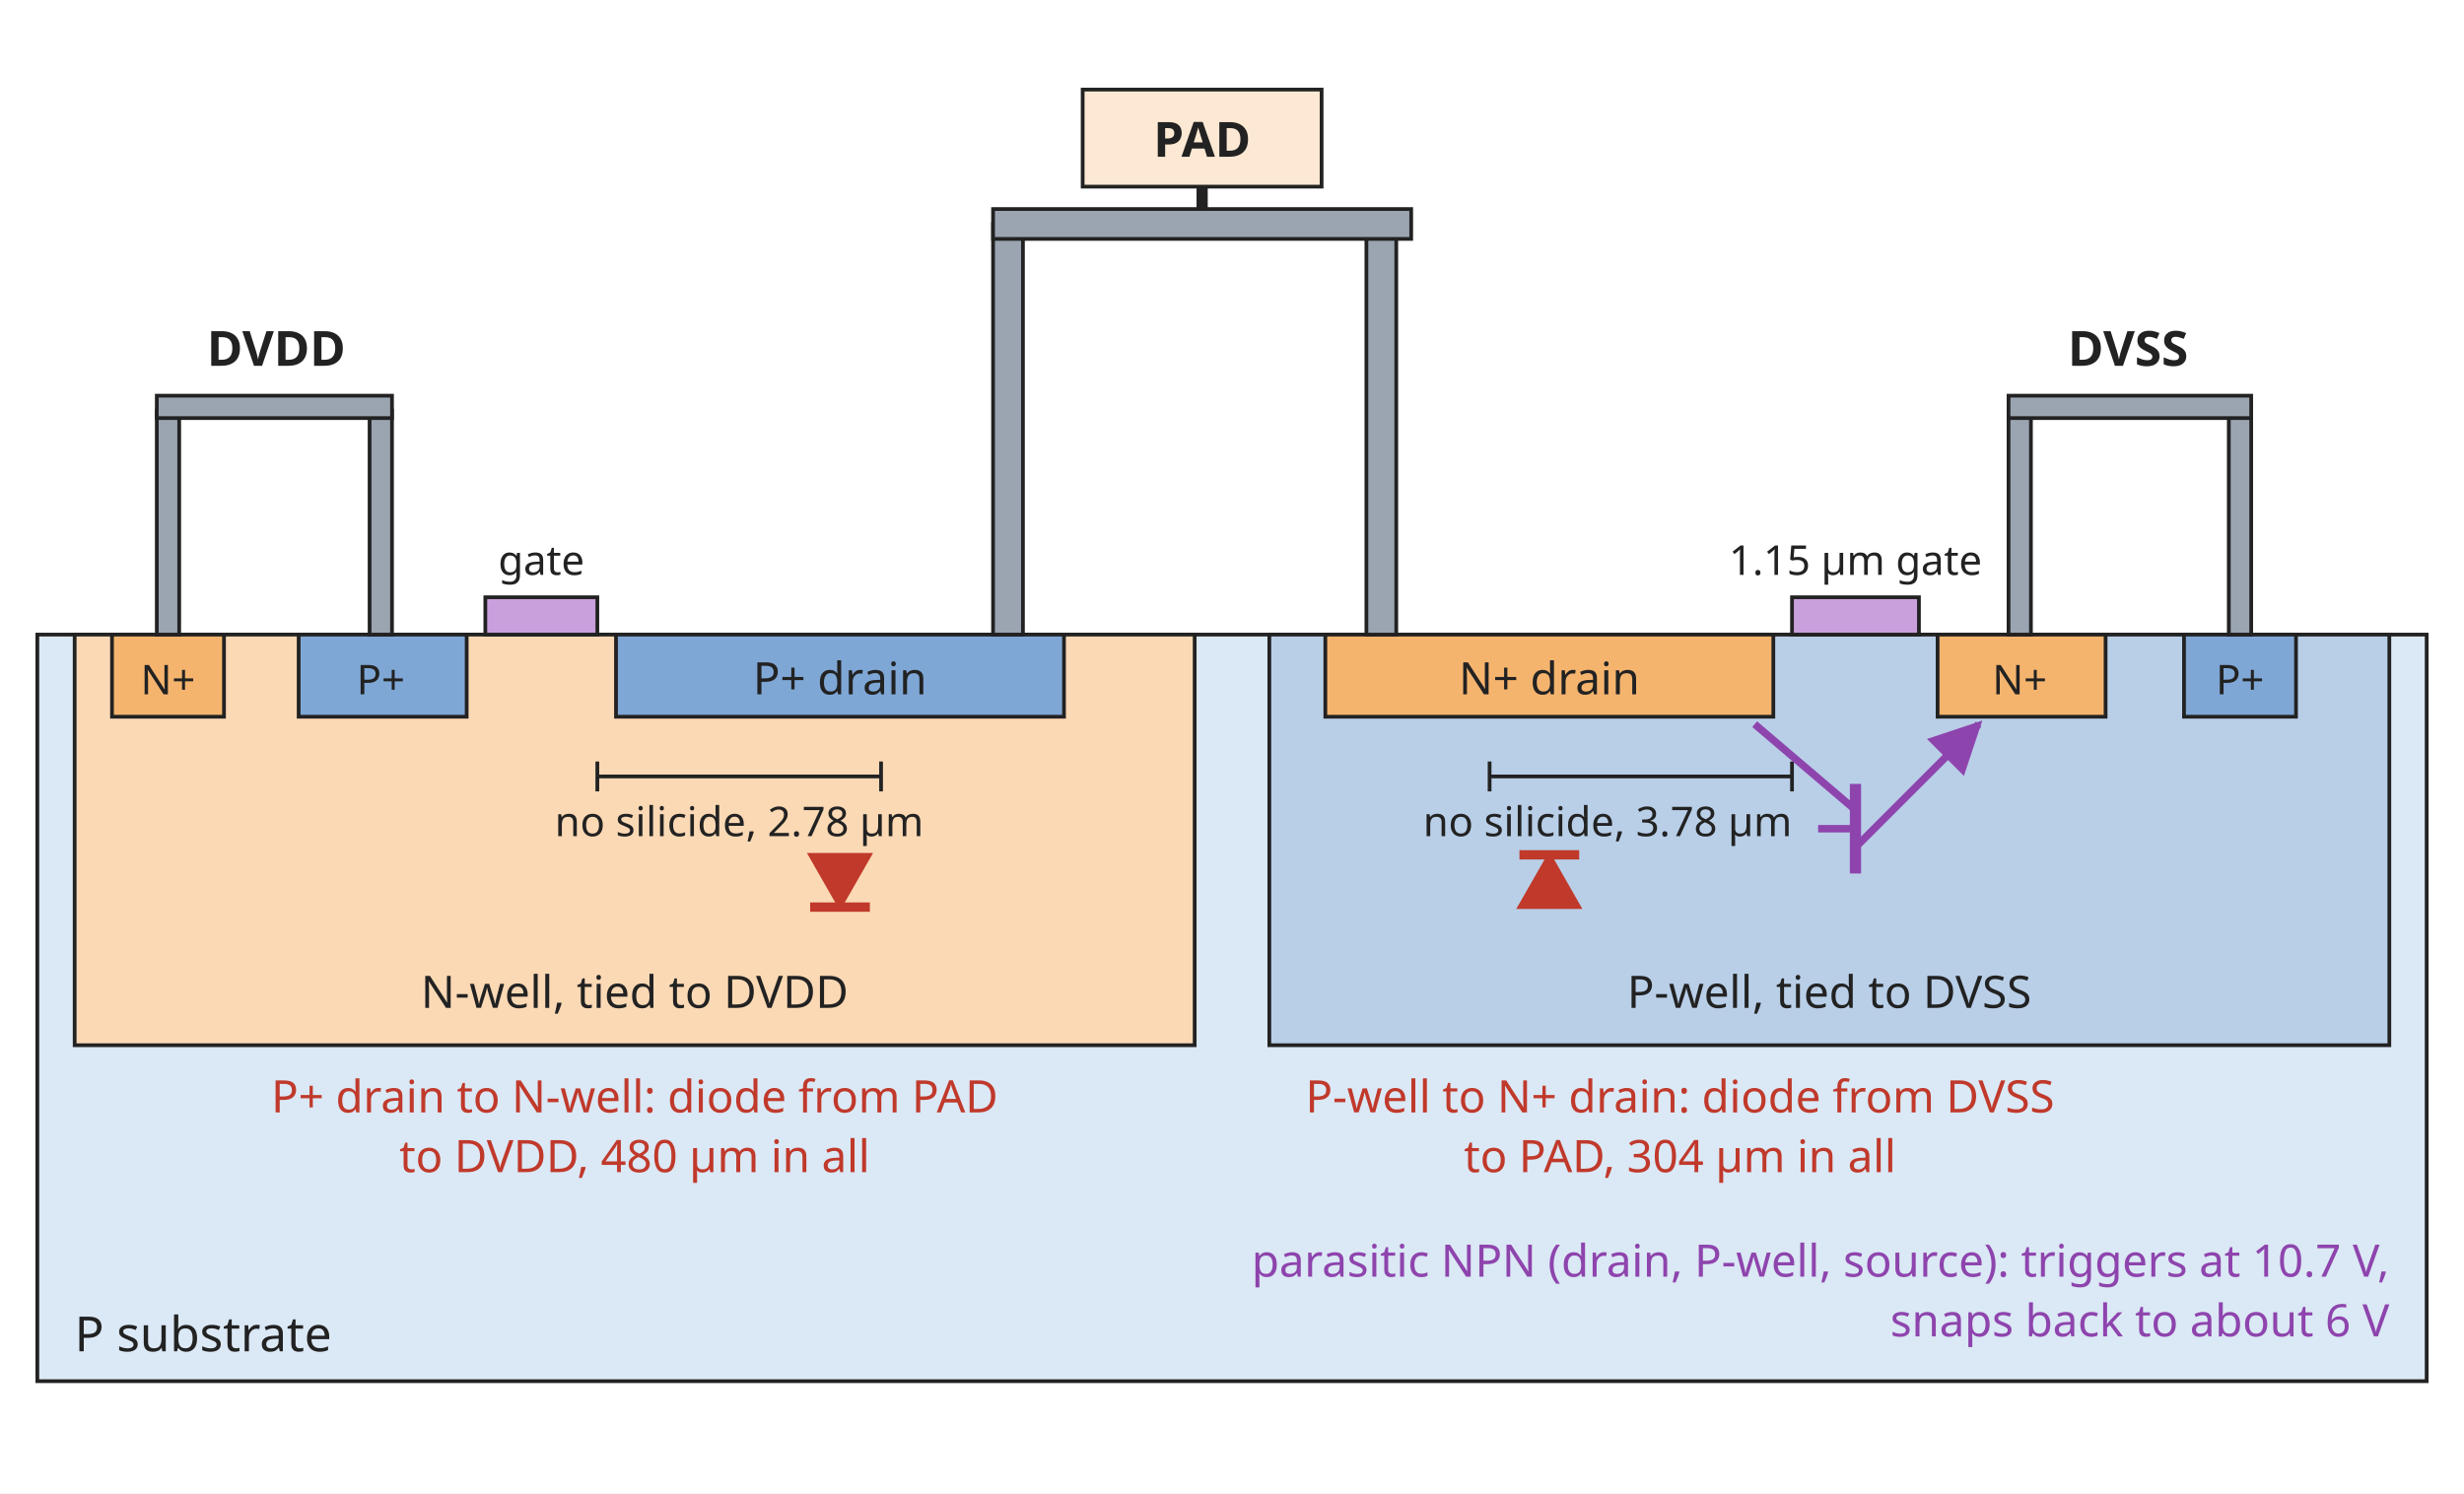
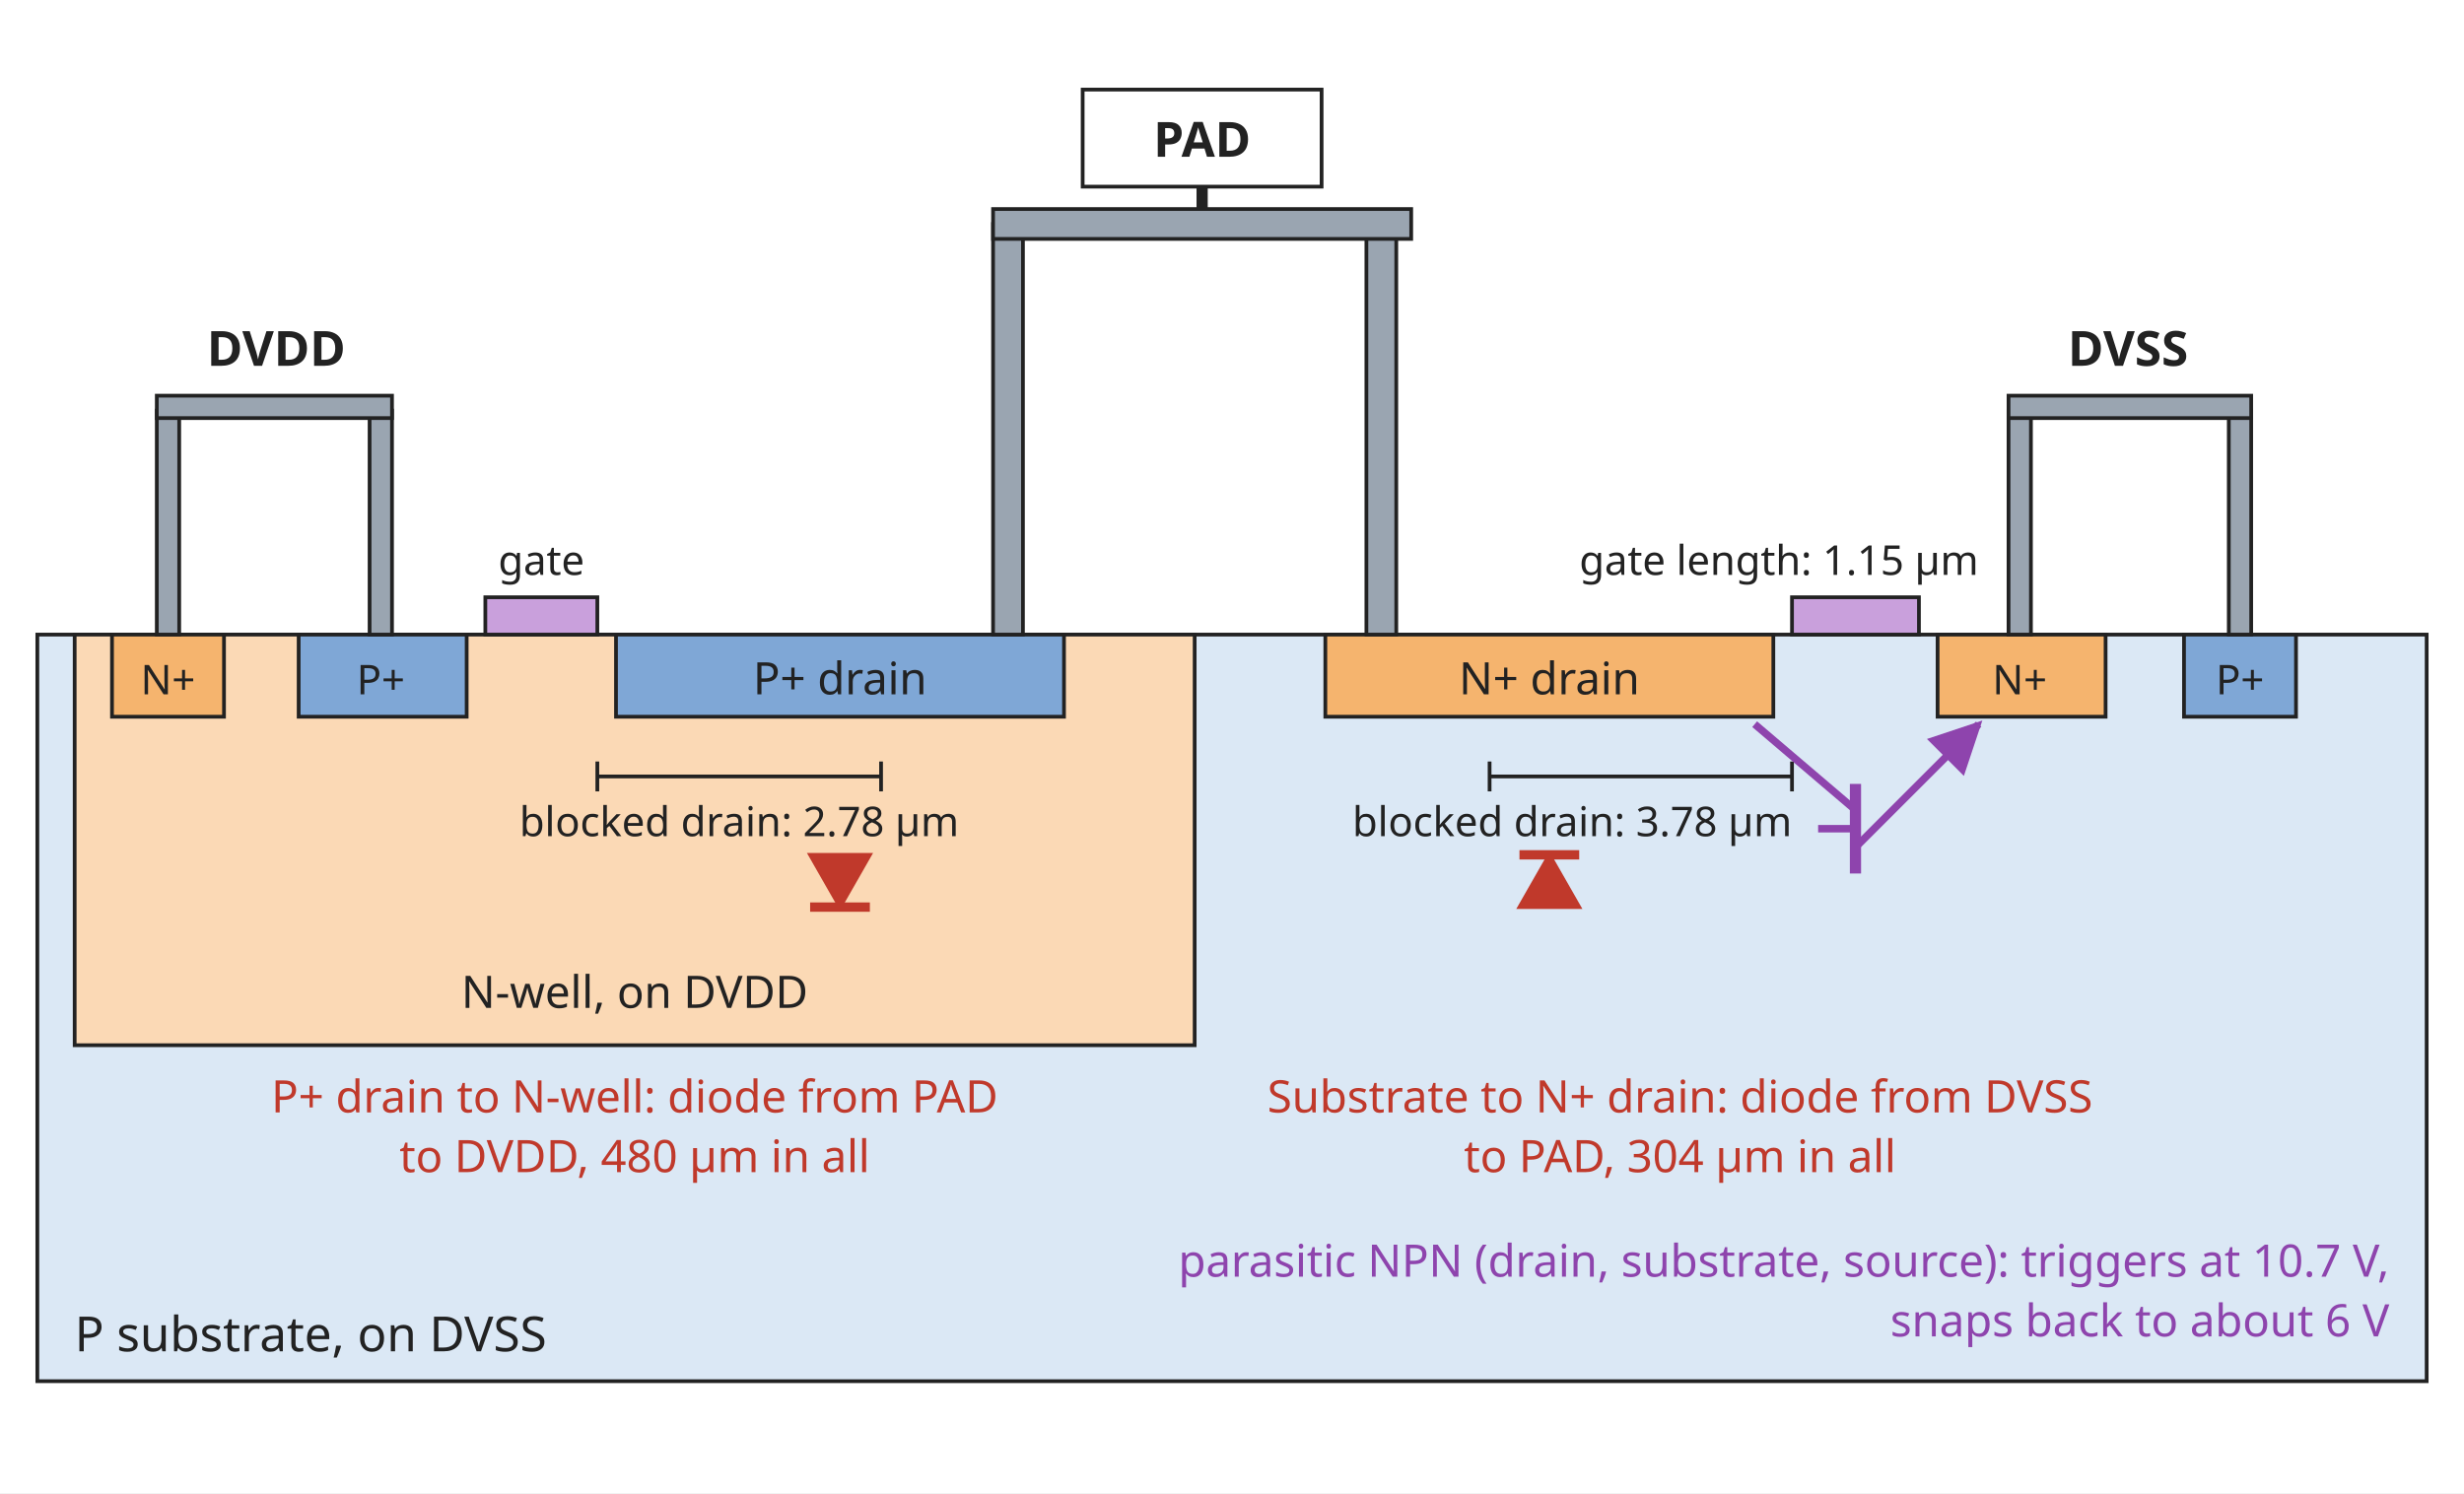
<svg xmlns="http://www.w3.org/2000/svg" width="660" height="400" viewBox="0 0 660 400" font-family="sans-serif">
  <rect width="660" height="400" fill="white" />
  <defs>
    <marker id="arrow" viewBox="0 0 10 10" refX="9" refY="5" markerWidth="7" markerHeight="7" orient="auto-start-reverse">
      <path d="M0,0 L10,5 L0,10 z" fill="#8e44ad" />
    </marker>
  </defs>
  <rect x="10" y="170" width="640" height="200" fill="#dbe8f5" stroke="#222222" />
-   <text x="20" y="362" text-anchor="start" font-size="13" fill="#222222" font-weight="normal">P substrate</text>
+   <text x="20" y="362" text-anchor="start" font-size="13" fill="#222222" font-weight="normal">P substrate, on DVSS</text>
  <rect x="20" y="170" width="300" height="110" fill="#fbd9b5" stroke="#222222" />
-   <text x="170" y="270" text-anchor="middle" font-size="12" fill="#222222" font-weight="normal">N-well, tied to DVDD</text>
+   <text x="170" y="270" text-anchor="middle" font-size="12" fill="#222222" font-weight="normal">N-well, on DVDD</text>
  <rect x="30" y="170" width="30" height="22" fill="#f5b46e" stroke="#222222" />
  <rect x="80" y="170" width="45" height="22" fill="#7fa7d6" stroke="#222222" />
  <rect x="130" y="160" width="30" height="10" fill="#c9a0dc" stroke="#222222" />
  <rect x="165" y="170" width="120" height="22" fill="#7fa7d6" stroke="#222222" />
  <text x="225" y="186" text-anchor="middle" font-size="12" fill="#222222" font-weight="normal">P+ drain</text>
  <line x1="160" y1="208" x2="236" y2="208" stroke="#222222" stroke-width="1" />
  <line x1="160" y1="204" x2="160" y2="212" stroke="#222222" stroke-width="1" />
  <line x1="236" y1="204" x2="236" y2="212" stroke="#222222" stroke-width="1" />
-   <text x="198.0" y="224" text-anchor="middle" font-size="11" fill="#222222" font-weight="normal">no silicide, 2.78 µm</text>
-   <rect x="340" y="170" width="300" height="110" fill="#b9cfe8" stroke="#222222" />
-   <text x="490" y="270" text-anchor="middle" font-size="12" fill="#222222" font-weight="normal">P-well, tied to DVSS</text>
+   <text x="198.0" y="224" text-anchor="middle" font-size="11" fill="#222222" font-weight="normal">blocked drain: 2.78 µm</text>
  <rect x="355" y="170" width="120" height="22" fill="#f5b46e" stroke="#222222" />
  <text x="415" y="186" text-anchor="middle" font-size="12" fill="#222222" font-weight="normal">N+ drain</text>
  <rect x="480" y="160" width="34" height="10" fill="#c9a0dc" stroke="#222222" />
  <rect x="519" y="170" width="45" height="22" fill="#f5b46e" stroke="#222222" />
  <rect x="585" y="170" width="30" height="22" fill="#7fa7d6" stroke="#222222" />
  <line x1="399" y1="208" x2="480" y2="208" stroke="#222222" stroke-width="1" />
  <line x1="399" y1="204" x2="399" y2="212" stroke="#222222" stroke-width="1" />
  <line x1="480" y1="204" x2="480" y2="212" stroke="#222222" stroke-width="1" />
-   <text x="480" y="224" text-anchor="end" font-size="11" fill="#222222" font-weight="normal">no silicide, 3.78 µm</text>
-   <text x="497" y="154" text-anchor="middle" font-size="11" fill="#222222" font-weight="normal">1.15 µm gate</text>
+   <text x="480" y="224" text-anchor="end" font-size="11" fill="#222222" font-weight="normal">blocked drain: 3.78 µm</text>
+   <text x="530" y="154" text-anchor="end" font-size="11" fill="#222222" font-weight="normal">gate length: 1.15 µm</text>
  <text x="45" y="186" text-anchor="middle" font-size="11" fill="#222222" font-weight="normal">N+</text>
  <text x="102" y="186" text-anchor="middle" font-size="11" fill="#222222" font-weight="normal">P+</text>
  <text x="541" y="186" text-anchor="middle" font-size="11" fill="#222222" font-weight="normal">N+</text>
  <text x="600" y="186" text-anchor="middle" font-size="11" fill="#222222" font-weight="normal">P+</text>
  <rect x="266" y="60" width="8" height="110" fill="#9aa5b1" stroke="#222222" />
  <rect x="366" y="60" width="8" height="110" fill="#9aa5b1" stroke="#222222" />
  <rect x="266" y="56" width="112" height="8" fill="#9aa5b1" stroke="#222222" />
-   <rect x="290" y="24" width="64" height="26" fill="#fde9d3" stroke="#222222" />
+   <rect x="290" y="24" width="64" height="26" fill="#ffffff" stroke="#222222" />
  <text x="322" y="42" text-anchor="middle" font-size="13" fill="#222222" font-weight="bold">PAD</text>
  <line x1="322" y1="50" x2="322" y2="56" stroke="#222222" stroke-width="3" />
  <rect x="42" y="110" width="6" height="60" fill="#9aa5b1" stroke="#222222" />
  <rect x="99" y="110" width="6" height="60" fill="#9aa5b1" stroke="#222222" />
  <rect x="42" y="106" width="63" height="6" fill="#9aa5b1" stroke="#222222" />
  <text x="74" y="98" text-anchor="middle" font-size="13" fill="#222222" font-weight="bold">DVDD</text>
  <rect x="538" y="110" width="6" height="60" fill="#9aa5b1" stroke="#222222" />
  <rect x="597" y="110" width="6" height="60" fill="#9aa5b1" stroke="#222222" />
  <rect x="538" y="106" width="65" height="6" fill="#9aa5b1" stroke="#222222" />
  <text x="570" y="98" text-anchor="middle" font-size="13" fill="#222222" font-weight="bold">DVSS</text>
  <text x="145" y="154" text-anchor="middle" font-size="11" fill="#222222" font-weight="normal">gate</text>
  <polygon points="217,229 233,229 225,243" fill="#c0392b" stroke="#c0392b" />
  <line x1="217" y1="243" x2="233" y2="243" stroke="#c0392b" stroke-width="2.5" />
  <text x="237" y="241" text-anchor="start" font-size="12" fill="#c0392b" font-weight="normal" />
  <text x="170" y="298" text-anchor="middle" font-size="12" fill="#c0392b" font-weight="normal">P+ drain to N-well: diode from PAD</text>
  <text x="170" y="314" text-anchor="middle" font-size="12" fill="#c0392b" font-weight="normal">to DVDD, 480 µm in all</text>
  <polygon points="407,243 423,243 415,229" fill="#c0392b" stroke="#c0392b" />
  <line x1="407" y1="229" x2="423" y2="229" stroke="#c0392b" stroke-width="2.5" />
  <text x="427" y="241" text-anchor="start" font-size="12" fill="#c0392b" font-weight="normal" />
-   <text x="450" y="298" text-anchor="middle" font-size="12" fill="#c0392b" font-weight="normal">P-well to N+ drain: diode from DVSS</text>
+   <text x="450" y="298" text-anchor="middle" font-size="12" fill="#c0392b" font-weight="normal">Substrate to N+ drain: diode from DVSS</text>
  <text x="450" y="314" text-anchor="middle" font-size="12" fill="#c0392b" font-weight="normal">to PAD, 304 µm in all</text>
  <line x1="497" y1="210" x2="497" y2="234" stroke="#8e44ad" stroke-width="3" />
  <line x1="497" y1="217" x2="470" y2="194" stroke="#8e44ad" stroke-width="2" />
  <line x1="497" y1="227" x2="530" y2="194" stroke="#8e44ad" stroke-width="2" marker-end="url(#arrow)" />
  <line x1="497" y1="222" x2="487" y2="222" stroke="#8e44ad" stroke-width="2" />
-   <text x="640" y="342" text-anchor="end" font-size="12" fill="#8e44ad" font-weight="normal">parasitic NPN (drain, P-well, source): triggers at 10.7 V,</text>
+   <text x="640" y="342" text-anchor="end" font-size="12" fill="#8e44ad" font-weight="normal">parasitic NPN (drain, substrate, source): triggers at 10.7 V,</text>
  <text x="640" y="358" text-anchor="end" font-size="12" fill="#8e44ad" font-weight="normal">snaps back to about 6 V</text>
</svg>
